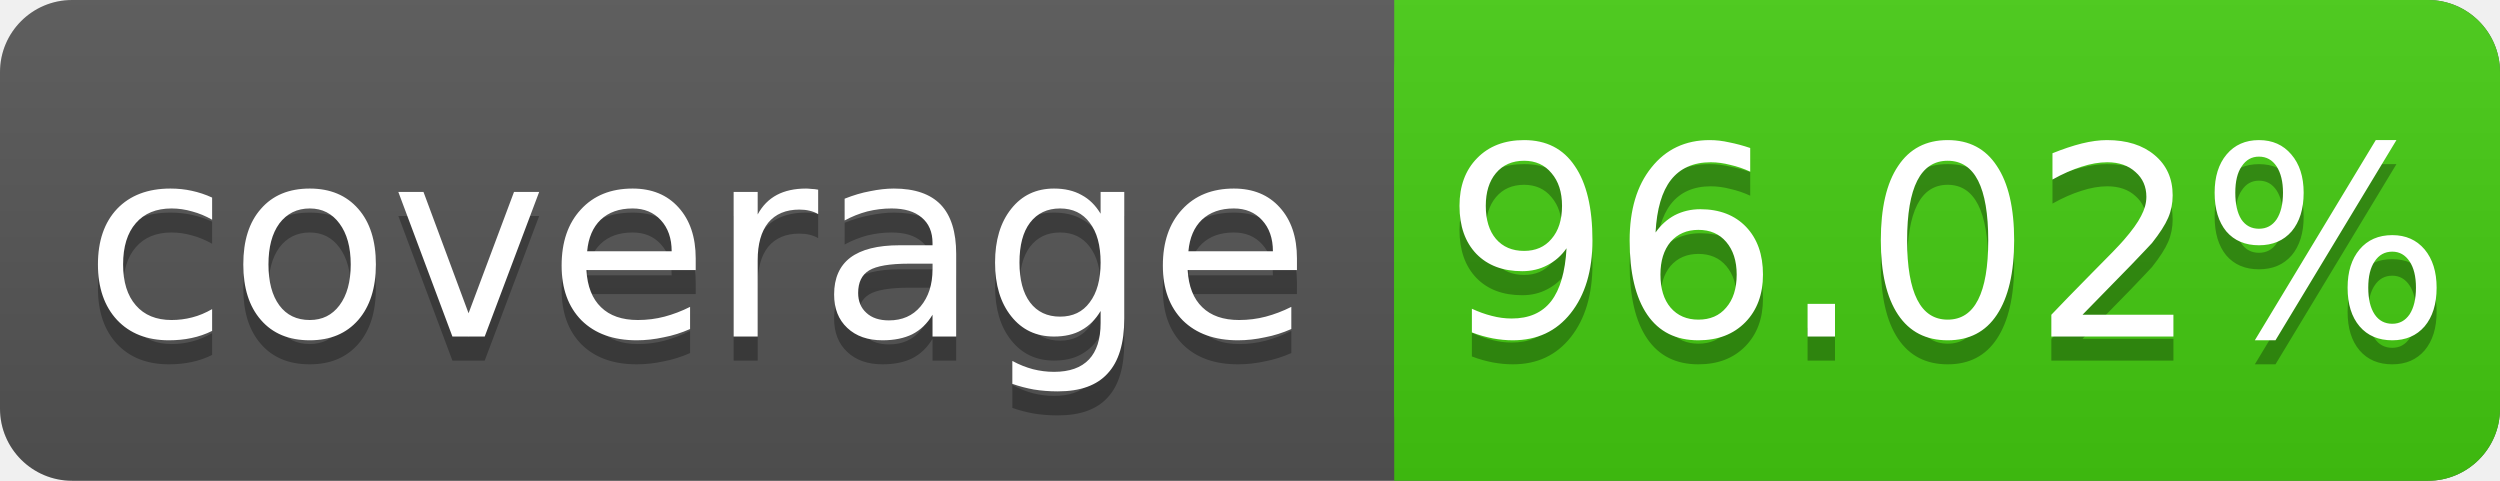
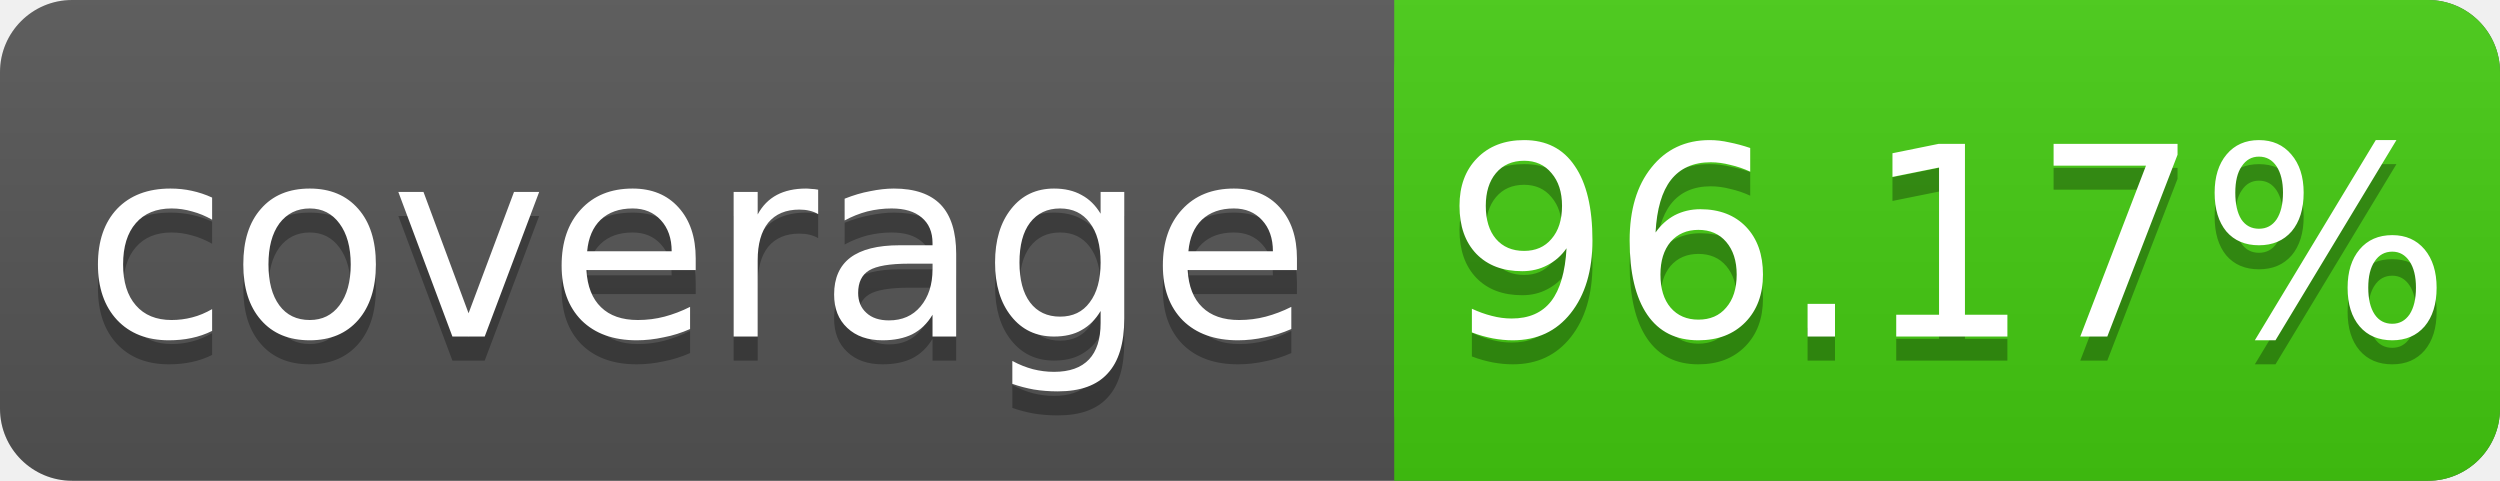
<svg xmlns="http://www.w3.org/2000/svg" width="104" height="20">
  <linearGradient id="s" x2="0" y2="100%">
    <stop offset="0" stop-color="#bbb" stop-opacity=".1" />
    <stop offset="1" stop-opacity=".1" />
  </linearGradient>
  <rect rx="3" width="104" height="20" fill="#555" />
  <rect rx="3" x="58" width="46" height="20" fill="#4c1" />
  <rect x="58" width="4" height="20" fill="#4c1" />
  <rect rx="3" width="104" height="20" fill="url(#s)" />
  <g fill="#fff" text-anchor="middle" font-family="DejaVu Sans,Verdana,Geneva,sans-serif" font-size="11">
    <text x="29" y="15" fill="#010101" fill-opacity=".3">coverage</text>
    <text x="29" y="14">coverage</text>
-     <text x="81" y="15" fill="#010101" fill-opacity=".3">96.02%</text>
-     <text x="81" y="14">96.02%</text>
+     <text x="81" y="15" fill="#010101" fill-opacity=".3">96.17%</text>
+     <text x="81" y="14">96.17%</text>
  </g>
</svg>
